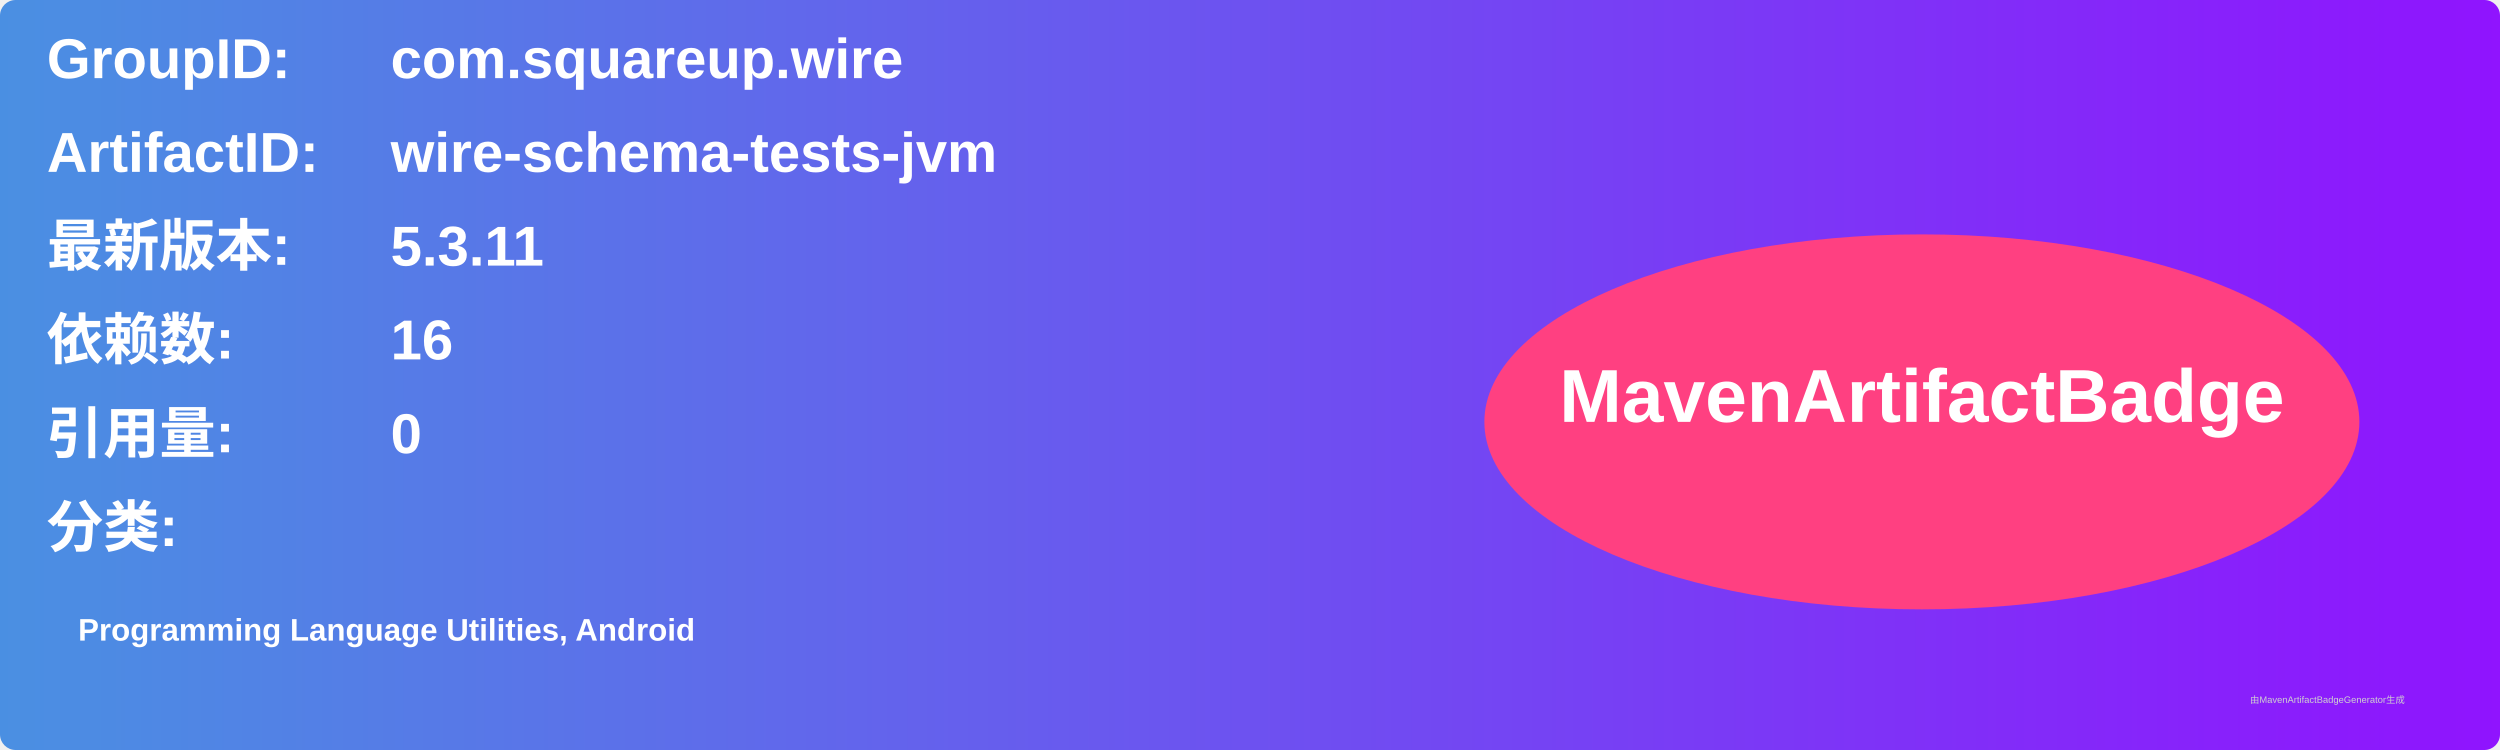
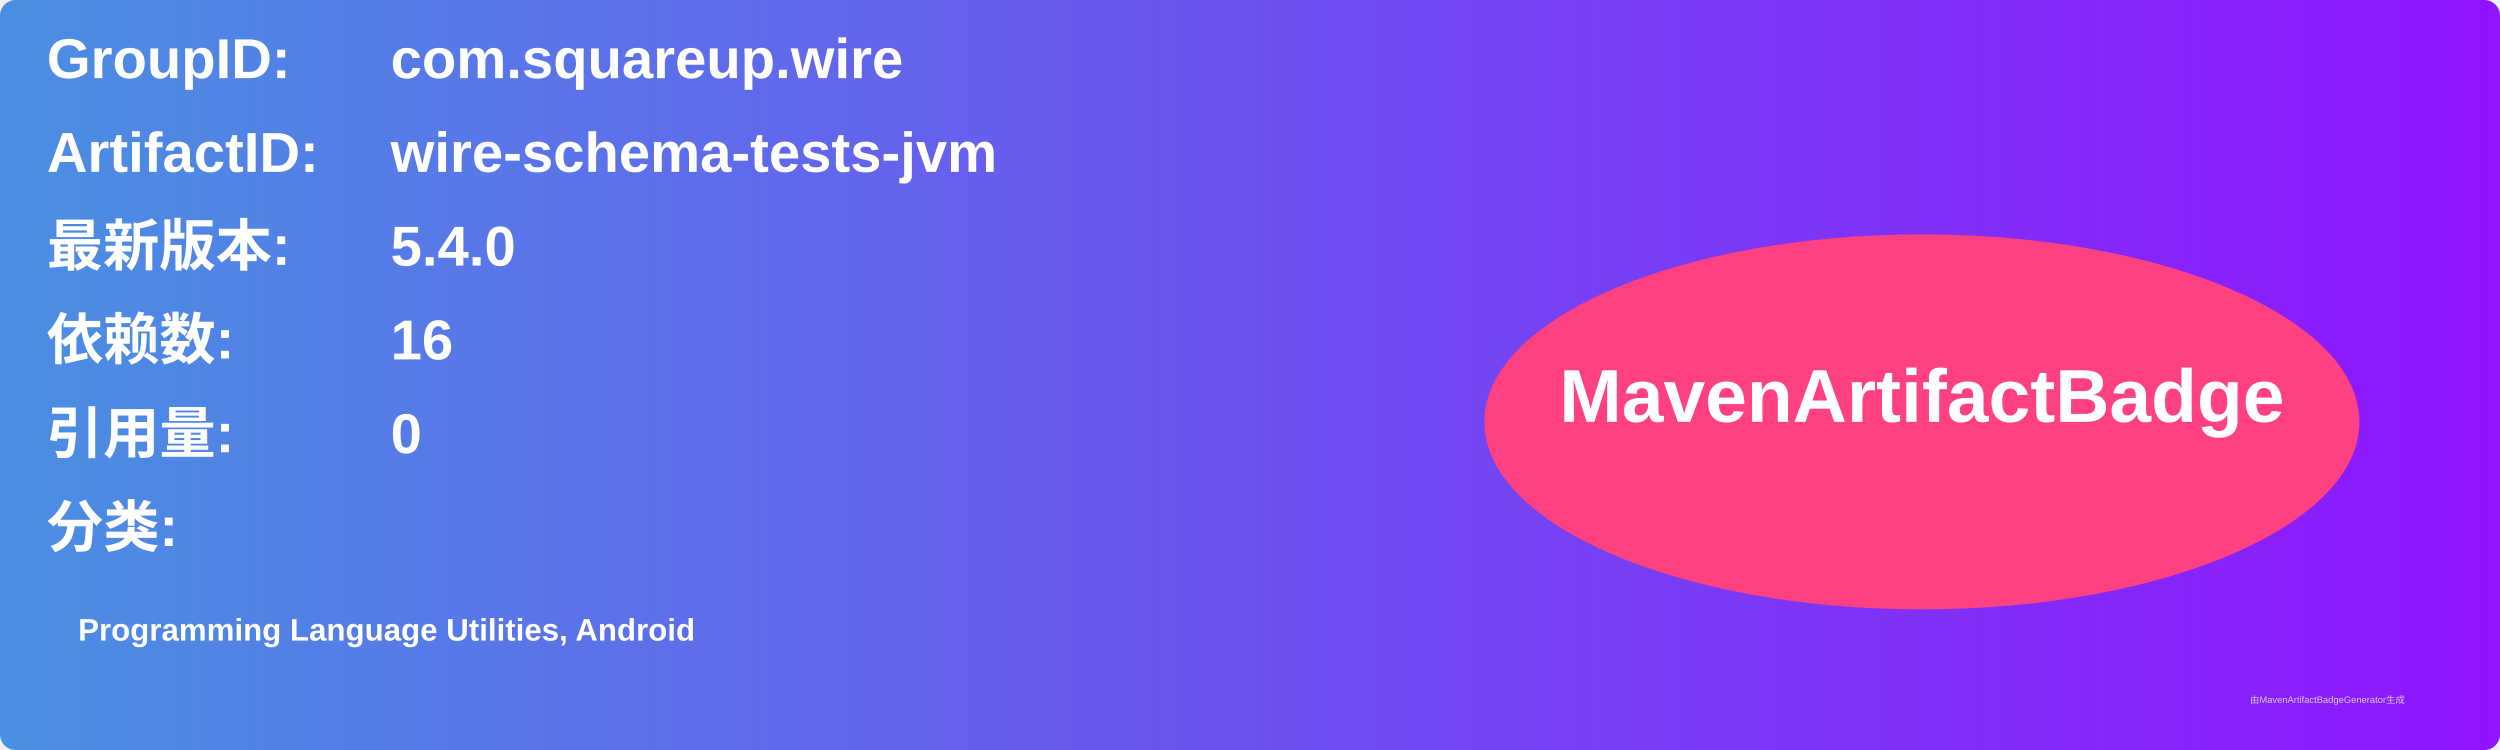
<svg xmlns="http://www.w3.org/2000/svg" width="800" height="240" viewBox="0 0 800 240">
  <linearGradient id="grad" x1="0%" y1="0%" x2="100%" y2="0%">
    <stop offset="0%" stop-color="#4a90e2" />
    <stop offset="100%" stop-color="#9013fe" />
  </linearGradient>
  <rect width="100%" height="100%" rx="5" ry="5" fill="url(#grad)" />
  <g transform="translate(15, 15)">
    <text x="0" y="10" font-family="Arial" font-size="18" fill="white" font-weight="bold" width="260">GroupID:</text>
    <text x="110" y="10" font-family="Arial" font-size="18" fill="white" font-weight="bold" width="460">com.squareup.wire</text>
    <text x="0" y="40" font-family="Arial" font-size="18" fill="white" font-weight="bold" width="260">ArtifactID:</text>
    <text x="110" y="40" font-family="Arial" font-size="18" fill="white" font-weight="bold" width="460">wire-schema-tests-jvm</text>
    <text x="0" y="70" font-family="Arial" font-size="18" fill="white" font-weight="bold">最新版本:</text>
    <text x="110" y="70" font-family="Arial" font-size="18" fill="white" font-weight="bold">
-       <tspan font-weight="bold">5.3.11</tspan>
+       <tspan font-weight="bold">5.4.0</tspan>
    </text>
    <text x="0" y="100" font-family="Arial" font-size="18" fill="white" font-weight="bold">依赖数: </text>
    <text x="110" y="100" font-family="Arial" font-size="18" fill="white">
      <tspan font-weight="bold">16</tspan>
    </text>
    <text x="0" y="130" font-family="Arial" font-size="18" fill="white" font-weight="bold">引用量: </text>
    <text x="110" y="130" font-family="Arial" font-size="18" fill="white">
      <tspan font-weight="bold">0</tspan>
    </text>
    <text x="0" y="160" font-family="Arial" font-size="18" fill="white" font-weight="bold">分类:</text>
    <text x="10" y="190" font-family="Arial" font-size="10" fill="white">
      <tspan font-weight="bold">Programming Language Utilities, Android</tspan>
    </text>
    <ellipse cx="600" cy="120" rx="140" ry="60" fill="#ff4081" />
    <text x="600" y="120" text-anchor="middle" font-family="Arial" font-size="24" fill="white" font-weight="bold">MavenArtifactBadge</text>
  </g>
  <text x="720" y="225" font-family="Arial" font-size="3" fill="#d0d0d0">由MavenArtifactBadgeGenerator生成</text>
</svg>
